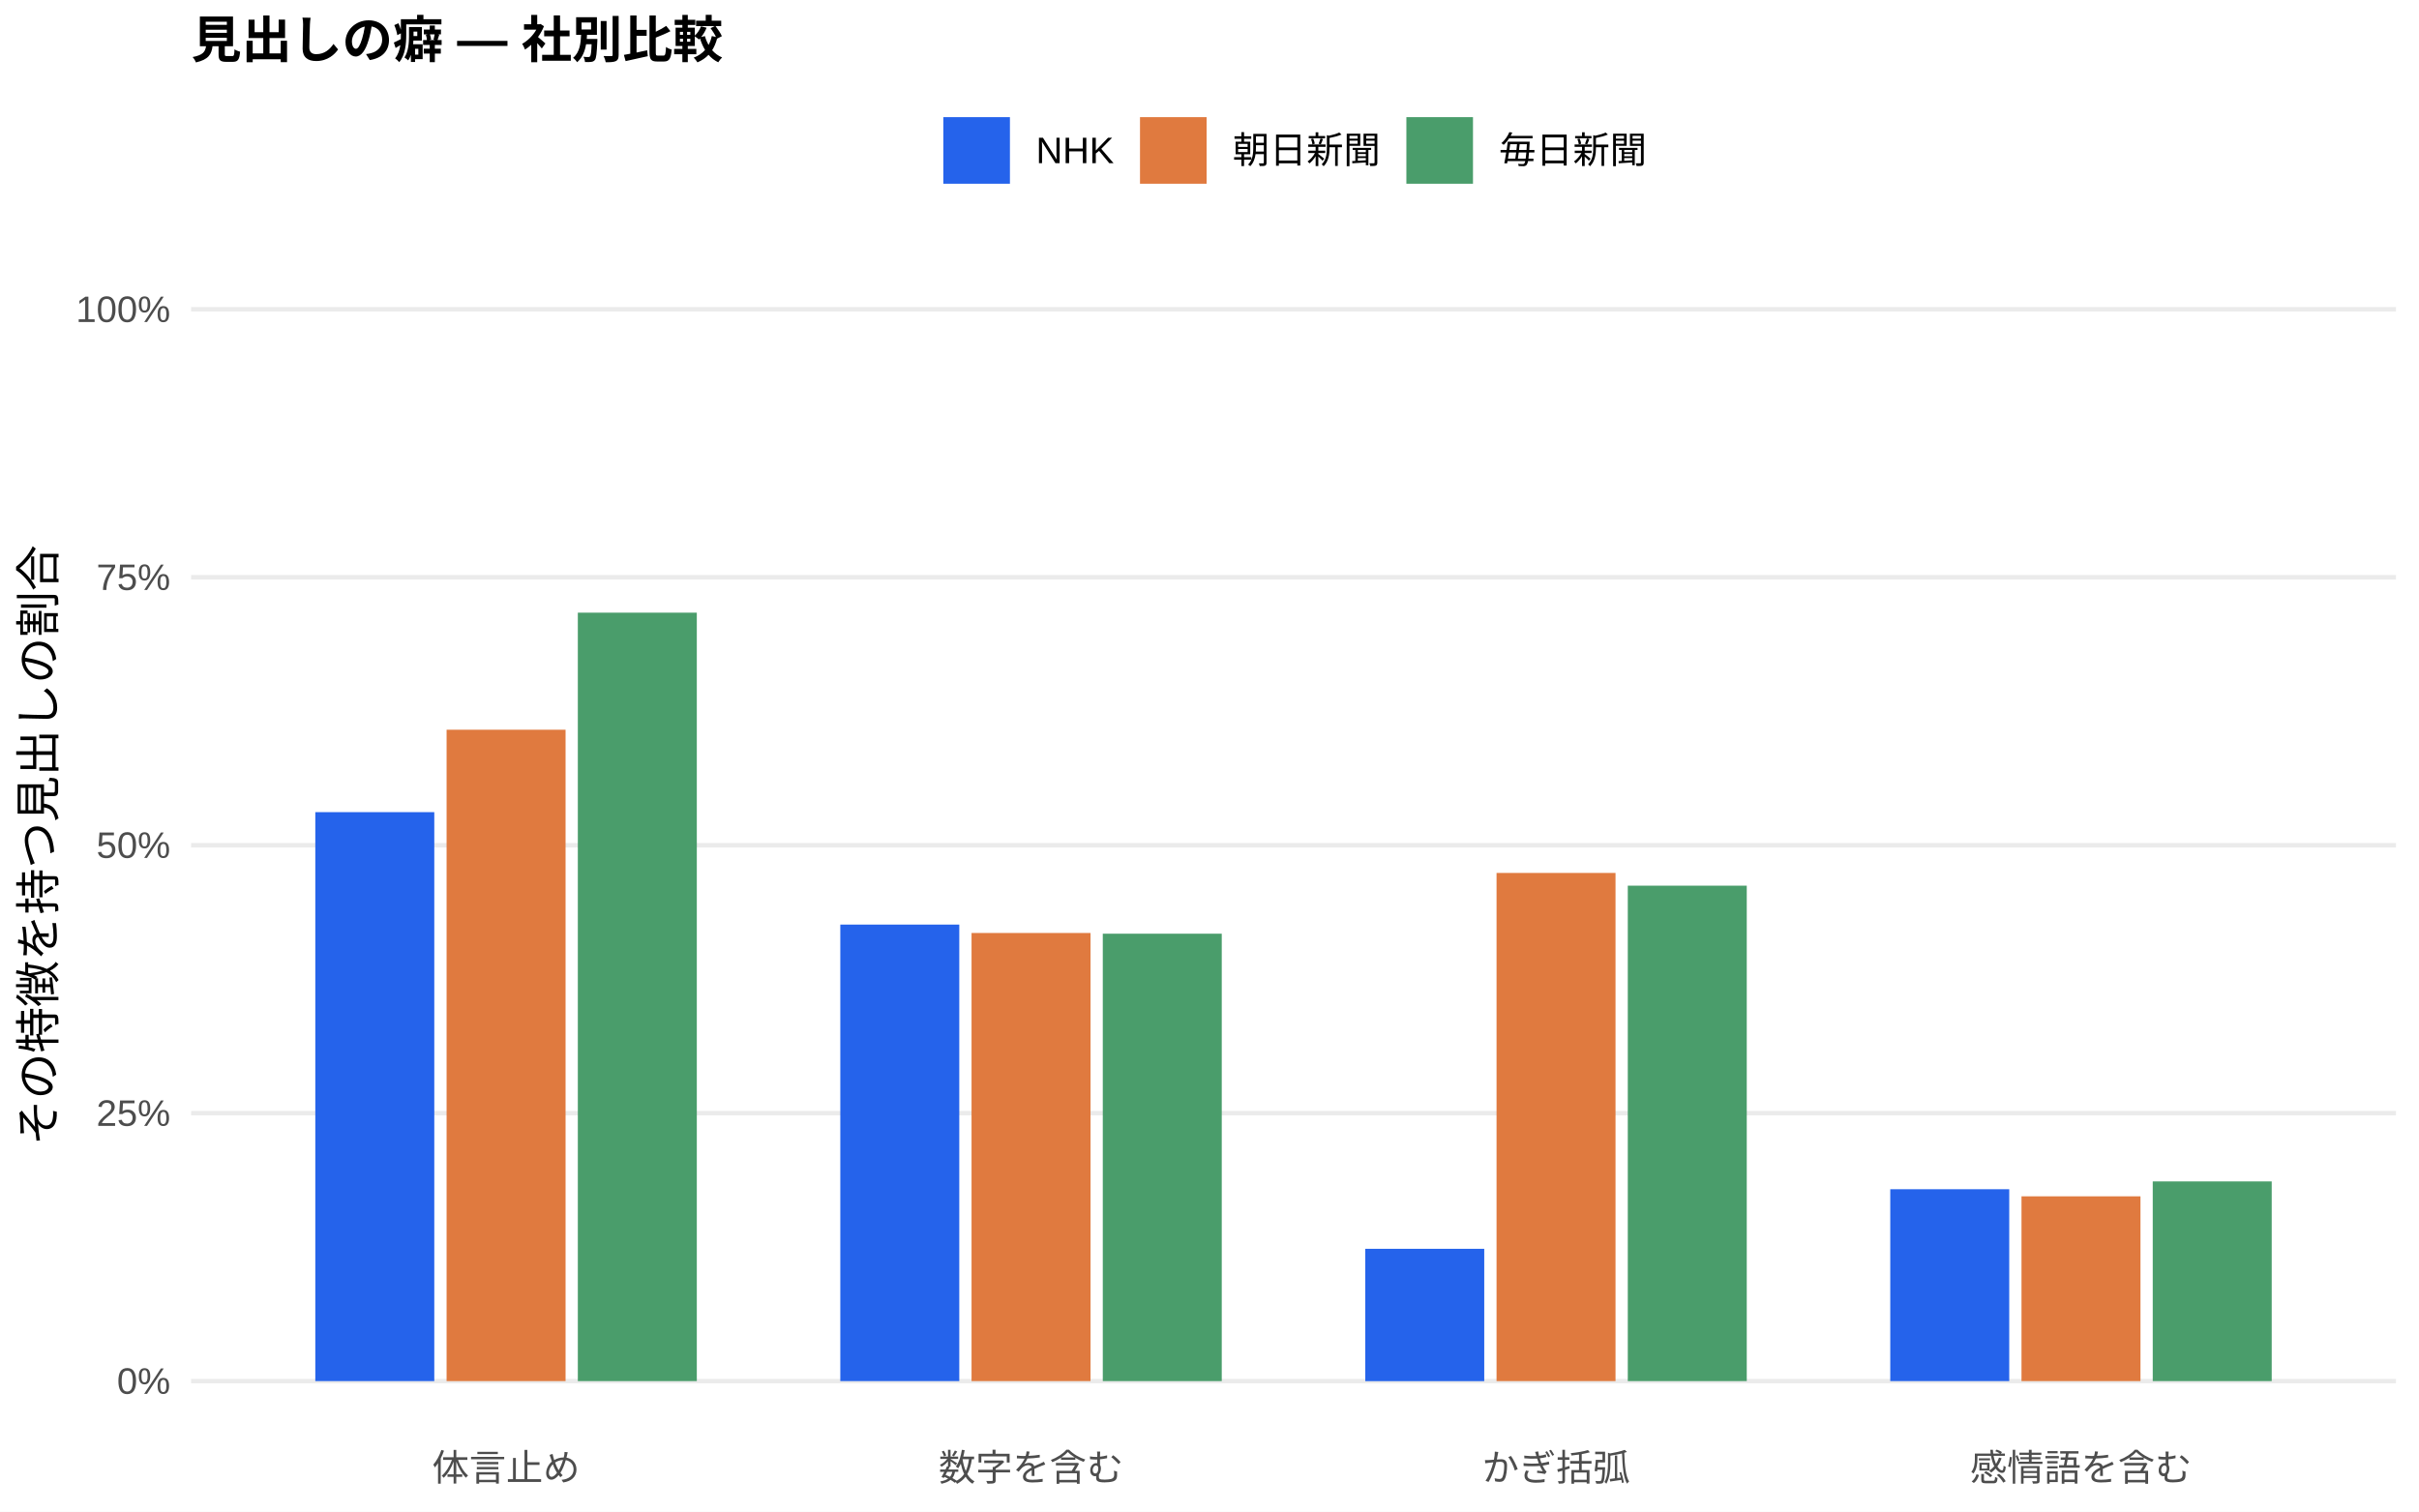
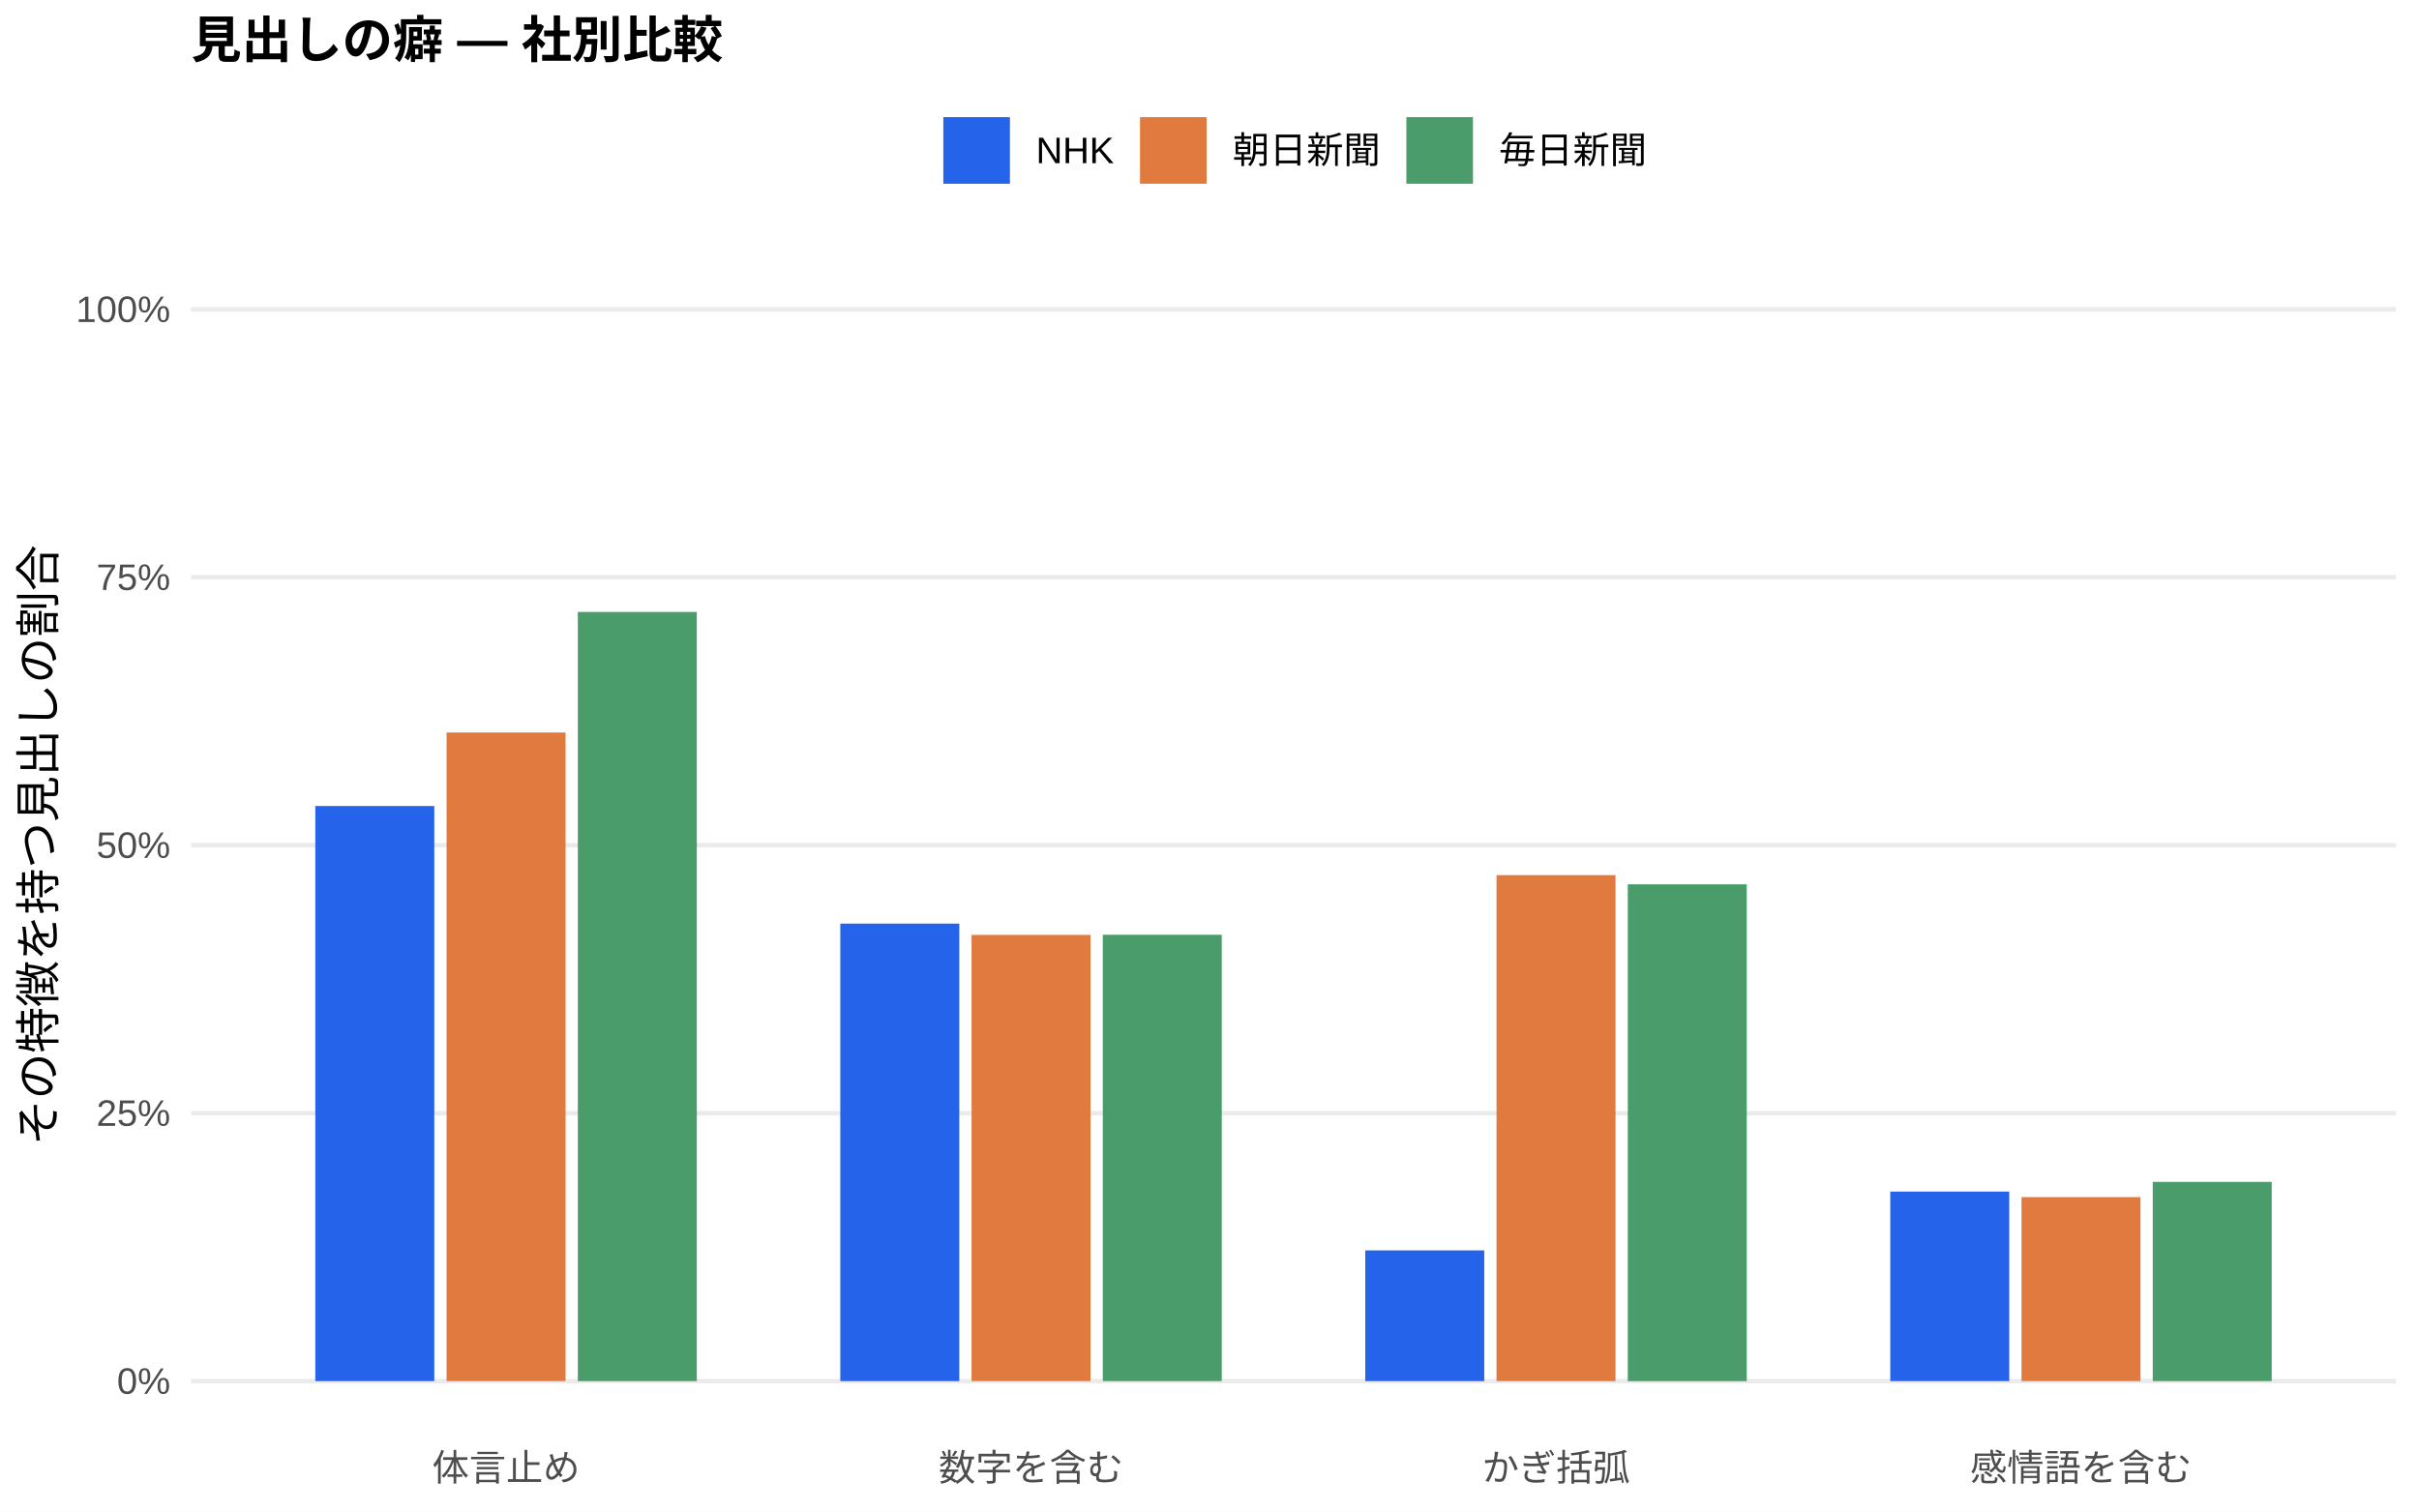
<svg xmlns="http://www.w3.org/2000/svg" width="576.00pt" height="360.00pt" viewBox="0 0 576.00 360.00">
  <g class="svglite">
    <defs>
      <style type="text/css">
    .svglite line, .svglite polyline, .svglite polygon, .svglite path, .svglite rect, .svglite circle {
      fill: none;
      stroke: #000000;
      stroke-linecap: round;
      stroke-linejoin: round;
      stroke-miterlimit: 10.00;
    }
    .svglite text {
      white-space: pre;
    }
    .svglite g.glyphgroup path {
      fill: inherit;
      stroke: none;
    }
  </style>
    </defs>
    <rect width="100%" height="100%" style="stroke: none; fill: #FFFFFF;" />
    <defs>
      <clipPath id="cpMC4wMHw1NzYuMDB8MC4wMHwzNjAuMDA=">
        <rect x="0.00" y="0.00" width="576.00" height="360.00" />
      </clipPath>
    </defs>
    <g clip-path="url(#cpMC4wMHw1NzYuMDB8MC4wMHwzNjAuMDA=)">
      <rect x="0.00" y="0.00" width="576.00" height="360.00" style="stroke-width: 1.07; stroke: none; fill: #FFFFFF;" />
    </g>
    <defs>
      <clipPath id="cpNDUuNTB8NTcwLjUyfDYwLjkxfDM0MS43MQ==">
        <rect x="45.50" y="60.91" width="525.02" height="280.80" />
      </clipPath>
    </defs>
    <g clip-path="url(#cpNDUuNTB8NTcwLjUyfDYwLjkxfDM0MS43MQ==)">
      <polyline points="45.50,328.94 570.52,328.94 " style="stroke-width: 1.07; stroke: #EBEBEB; stroke-linecap: butt;" />
      <polyline points="45.50,265.12 570.52,265.12 " style="stroke-width: 1.07; stroke: #EBEBEB; stroke-linecap: butt;" />
      <polyline points="45.50,201.31 570.52,201.31 " style="stroke-width: 1.07; stroke: #EBEBEB; stroke-linecap: butt;" />
      <polyline points="45.50,137.49 570.52,137.49 " style="stroke-width: 1.07; stroke: #EBEBEB; stroke-linecap: butt;" />
      <polyline points="45.50,73.67 570.52,73.67 " style="stroke-width: 1.07; stroke: #EBEBEB; stroke-linecap: butt;" />
-       <rect x="75.08" y="193.43" width="28.33" height="135.51" style="stroke-width: 1.07; stroke: none; stroke-linecap: butt; stroke-linejoin: miter; fill: #2563EB;" />
-       <rect x="200.09" y="220.21" width="28.33" height="108.73" style="stroke-width: 1.07; stroke: none; stroke-linecap: butt; stroke-linejoin: miter; fill: #2563EB;" />
-       <rect x="325.09" y="297.43" width="28.33" height="31.52" style="stroke-width: 1.07; stroke: none; stroke-linecap: butt; stroke-linejoin: miter; fill: #2563EB;" />
-       <rect x="450.10" y="283.24" width="28.33" height="45.70" style="stroke-width: 1.07; stroke: none; stroke-linecap: butt; stroke-linejoin: miter; fill: #2563EB;" />
-       <rect x="106.34" y="173.80" width="28.33" height="155.14" style="stroke-width: 1.07; stroke: none; stroke-linecap: butt; stroke-linejoin: miter; fill: #E07A3F;" />
-       <rect x="231.34" y="222.21" width="28.33" height="106.73" style="stroke-width: 1.07; stroke: none; stroke-linecap: butt; stroke-linejoin: miter; fill: #E07A3F;" />
-       <rect x="356.35" y="207.91" width="28.33" height="121.03" style="stroke-width: 1.07; stroke: none; stroke-linecap: butt; stroke-linejoin: miter; fill: #E07A3F;" />
-       <rect x="481.35" y="284.93" width="28.33" height="44.01" style="stroke-width: 1.07; stroke: none; stroke-linecap: butt; stroke-linejoin: miter; fill: #E07A3F;" />
-       <rect x="137.59" y="145.92" width="28.33" height="183.02" style="stroke-width: 1.07; stroke: none; stroke-linecap: butt; stroke-linejoin: miter; fill: #4A9D6B;" />
-       <rect x="262.59" y="222.38" width="28.33" height="106.56" style="stroke-width: 1.07; stroke: none; stroke-linecap: butt; stroke-linejoin: miter; fill: #4A9D6B;" />
-       <rect x="387.60" y="210.94" width="28.33" height="118.00" style="stroke-width: 1.07; stroke: none; stroke-linecap: butt; stroke-linejoin: miter; fill: #4A9D6B;" />
-       <rect x="512.60" y="281.38" width="28.33" height="47.56" style="stroke-width: 1.07; stroke: none; stroke-linecap: butt; stroke-linejoin: miter; fill: #4A9D6B;" />
+       <rect x="75.08" y="191.97" width="28.33" height="136.97" style="stroke-width: 1.07; stroke: none; stroke-linecap: butt; stroke-linejoin: miter; fill: #2563EB;" />
+       <rect x="200.09" y="219.98" width="28.33" height="108.96" style="stroke-width: 1.07; stroke: none; stroke-linecap: butt; stroke-linejoin: miter; fill: #2563EB;" />
+       <rect x="325.09" y="297.81" width="28.33" height="31.13" style="stroke-width: 1.07; stroke: none; stroke-linecap: butt; stroke-linejoin: miter; fill: #2563EB;" />
+       <rect x="450.10" y="283.80" width="28.33" height="45.14" style="stroke-width: 1.07; stroke: none; stroke-linecap: butt; stroke-linejoin: miter; fill: #2563EB;" />
+       <rect x="106.34" y="174.46" width="28.33" height="154.48" style="stroke-width: 1.07; stroke: none; stroke-linecap: butt; stroke-linejoin: miter; fill: #E07A3F;" />
+       <rect x="231.34" y="222.67" width="28.33" height="106.27" style="stroke-width: 1.07; stroke: none; stroke-linecap: butt; stroke-linejoin: miter; fill: #E07A3F;" />
+       <rect x="356.35" y="208.43" width="28.33" height="120.51" style="stroke-width: 1.07; stroke: none; stroke-linecap: butt; stroke-linejoin: miter; fill: #E07A3F;" />
+       <rect x="481.35" y="285.12" width="28.33" height="43.82" style="stroke-width: 1.07; stroke: none; stroke-linecap: butt; stroke-linejoin: miter; fill: #E07A3F;" />
+       <rect x="137.59" y="145.75" width="28.33" height="183.19" style="stroke-width: 1.07; stroke: none; stroke-linecap: butt; stroke-linejoin: miter; fill: #4A9D6B;" />
+       <rect x="262.59" y="222.63" width="28.33" height="106.31" style="stroke-width: 1.07; stroke: none; stroke-linecap: butt; stroke-linejoin: miter; fill: #4A9D6B;" />
+       <rect x="387.60" y="210.62" width="28.33" height="118.33" style="stroke-width: 1.07; stroke: none; stroke-linecap: butt; stroke-linejoin: miter; fill: #4A9D6B;" />
+       <rect x="512.60" y="281.49" width="28.33" height="47.45" style="stroke-width: 1.07; stroke: none; stroke-linecap: butt; stroke-linejoin: miter; fill: #4A9D6B;" />
    </g>
    <g clip-path="url(#cpMC4wMHw1NzYuMDB8MC4wMHwzNjAuMDA=)">
      <text x="40.57" y="331.97" text-anchor="end" style="font-size: 8.80px;fill: #4D4D4D; font-family: &quot;Liberation Sans&quot;;" textLength="12.72px" lengthAdjust="spacingAndGlyphs">0%</text>
      <text x="40.57" y="268.15" text-anchor="end" style="font-size: 8.80px;fill: #4D4D4D; font-family: &quot;Liberation Sans&quot;;" textLength="17.61px" lengthAdjust="spacingAndGlyphs">25%</text>
      <text x="40.57" y="204.33" text-anchor="end" style="font-size: 8.80px;fill: #4D4D4D; font-family: &quot;Liberation Sans&quot;;" textLength="17.61px" lengthAdjust="spacingAndGlyphs">50%</text>
      <text x="40.57" y="140.52" text-anchor="end" style="font-size: 8.80px;fill: #4D4D4D; font-family: &quot;Liberation Sans&quot;;" textLength="17.61px" lengthAdjust="spacingAndGlyphs">75%</text>
      <text x="40.57" y="76.70" text-anchor="end" style="font-size: 8.80px;fill: #4D4D4D; font-family: &quot;Liberation Sans&quot;;" textLength="22.50px" lengthAdjust="spacingAndGlyphs">100%</text>
      <text x="120.50" y="352.69" text-anchor="middle" style="font-size: 8.80px;fill: #4D4D4D; font-family: &quot;Liberation Sans&quot;;" textLength="35.19px" lengthAdjust="spacingAndGlyphs">体言止め</text>
      <text x="245.51" y="352.69" text-anchor="middle" style="font-size: 8.80px;fill: #4D4D4D; font-family: &quot;Liberation Sans&quot;;" textLength="43.98px" lengthAdjust="spacingAndGlyphs">数字を含む</text>
      <text x="370.51" y="352.69" text-anchor="middle" style="font-size: 8.80px;fill: #4D4D4D; font-family: &quot;Liberation Sans&quot;;" textLength="35.19px" lengthAdjust="spacingAndGlyphs">かぎ括弧</text>
      <text x="495.52" y="352.69" text-anchor="middle" style="font-size: 8.80px;fill: #4D4D4D; font-family: &quot;Liberation Sans&quot;;" textLength="52.78px" lengthAdjust="spacingAndGlyphs">感情語を含む</text>
      <text transform="translate(13.05,201.31) rotate(-90)" text-anchor="middle" style="font-size: 11.00px; font-family: &quot;Liberation Sans&quot;;" textLength="143.00px" lengthAdjust="spacingAndGlyphs">その特徴を持つ見出しの割合</text>
      <rect x="224.62" y="27.90" width="15.86" height="15.86" style="stroke-width: 1.07; stroke: none; stroke-linecap: butt; stroke-linejoin: miter; fill: #2563EB;" />
      <rect x="271.45" y="27.90" width="15.86" height="15.86" style="stroke-width: 1.07; stroke: none; stroke-linecap: butt; stroke-linejoin: miter; fill: #E07A3F;" />
      <rect x="334.88" y="27.90" width="15.86" height="15.86" style="stroke-width: 1.07; stroke: none; stroke-linecap: butt; stroke-linejoin: miter; fill: #4A9D6B;" />
      <text x="246.67" y="38.86" style="font-size: 8.80px; font-family: &quot;Liberation Sans&quot;;" textLength="18.59px" lengthAdjust="spacingAndGlyphs">NHK</text>
      <text x="293.50" y="38.86" style="font-size: 8.80px; font-family: &quot;Liberation Sans&quot;;" textLength="35.19px" lengthAdjust="spacingAndGlyphs">朝日新聞</text>
      <text x="356.93" y="38.86" style="font-size: 8.80px; font-family: &quot;Liberation Sans&quot;;" textLength="35.19px" lengthAdjust="spacingAndGlyphs">毎日新聞</text>
      <text x="45.50" y="13.74" style="font-size: 12.00px; font-weight: bold; font-family: &quot;Liberation Sans&quot;;" textLength="126.66px" lengthAdjust="spacingAndGlyphs">見出しの癖 — 社別比較</text>
    </g>
  </g>
</svg>
